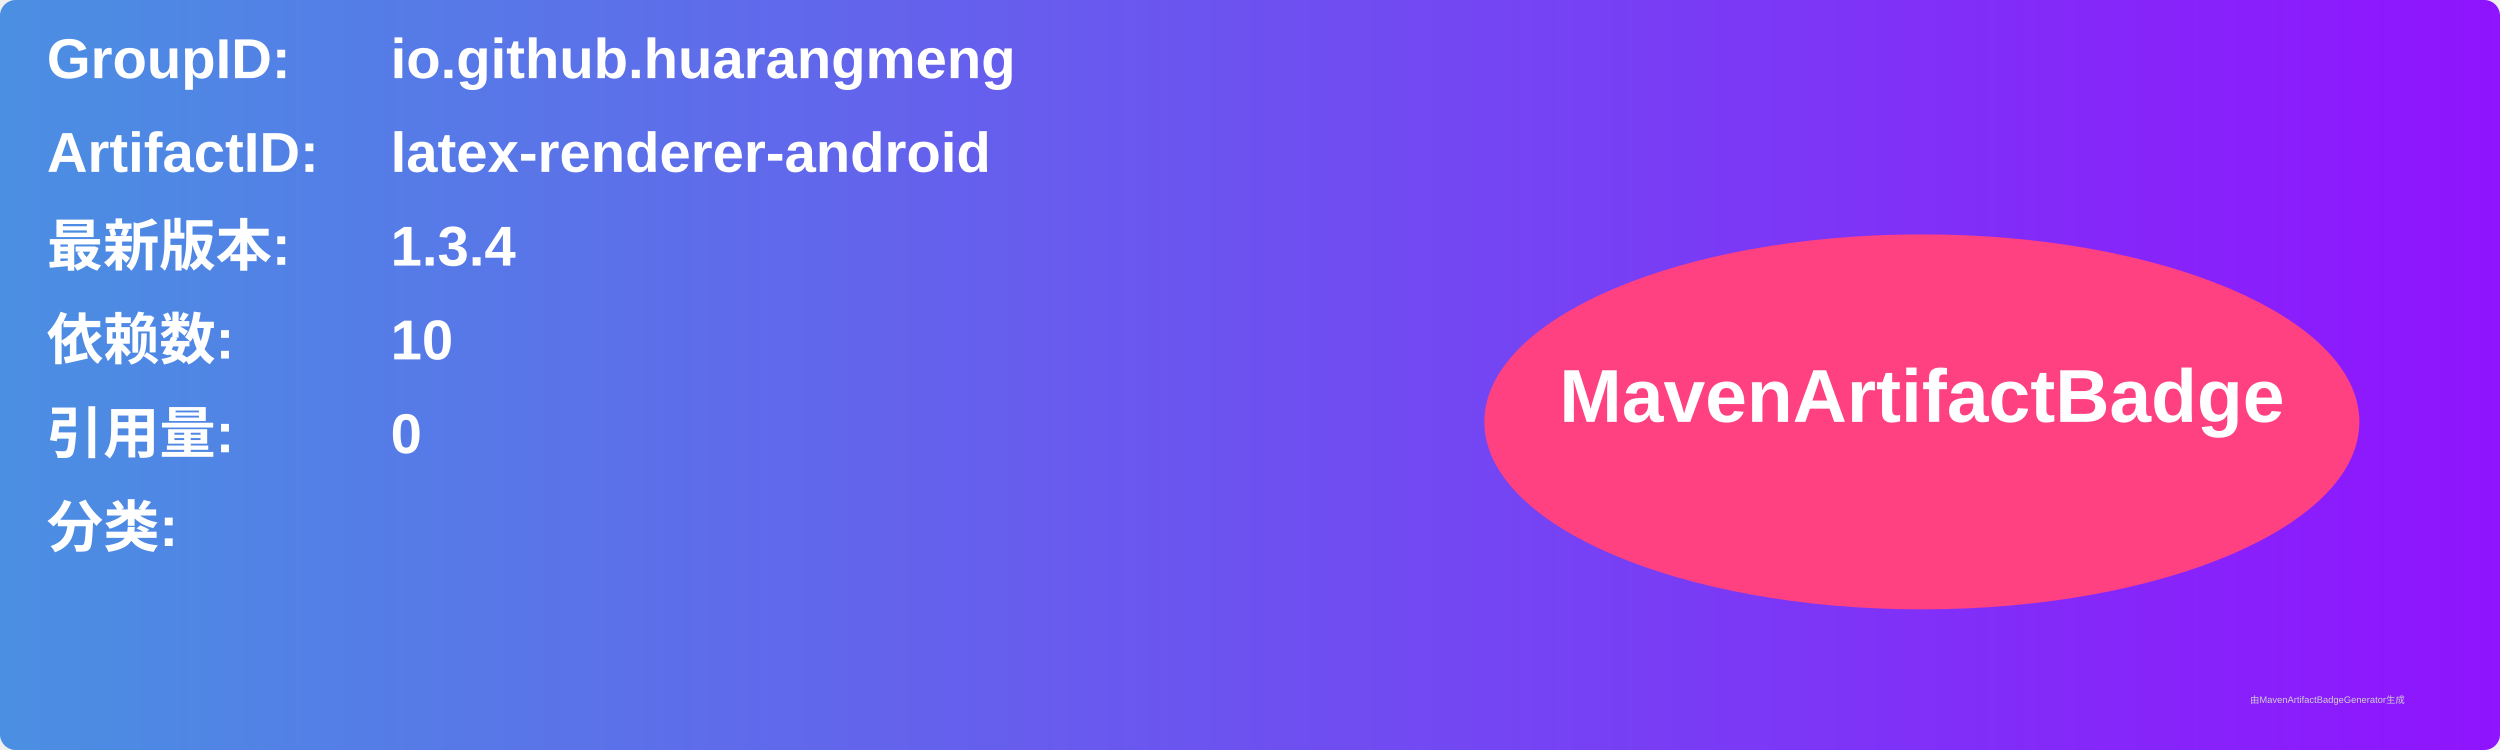
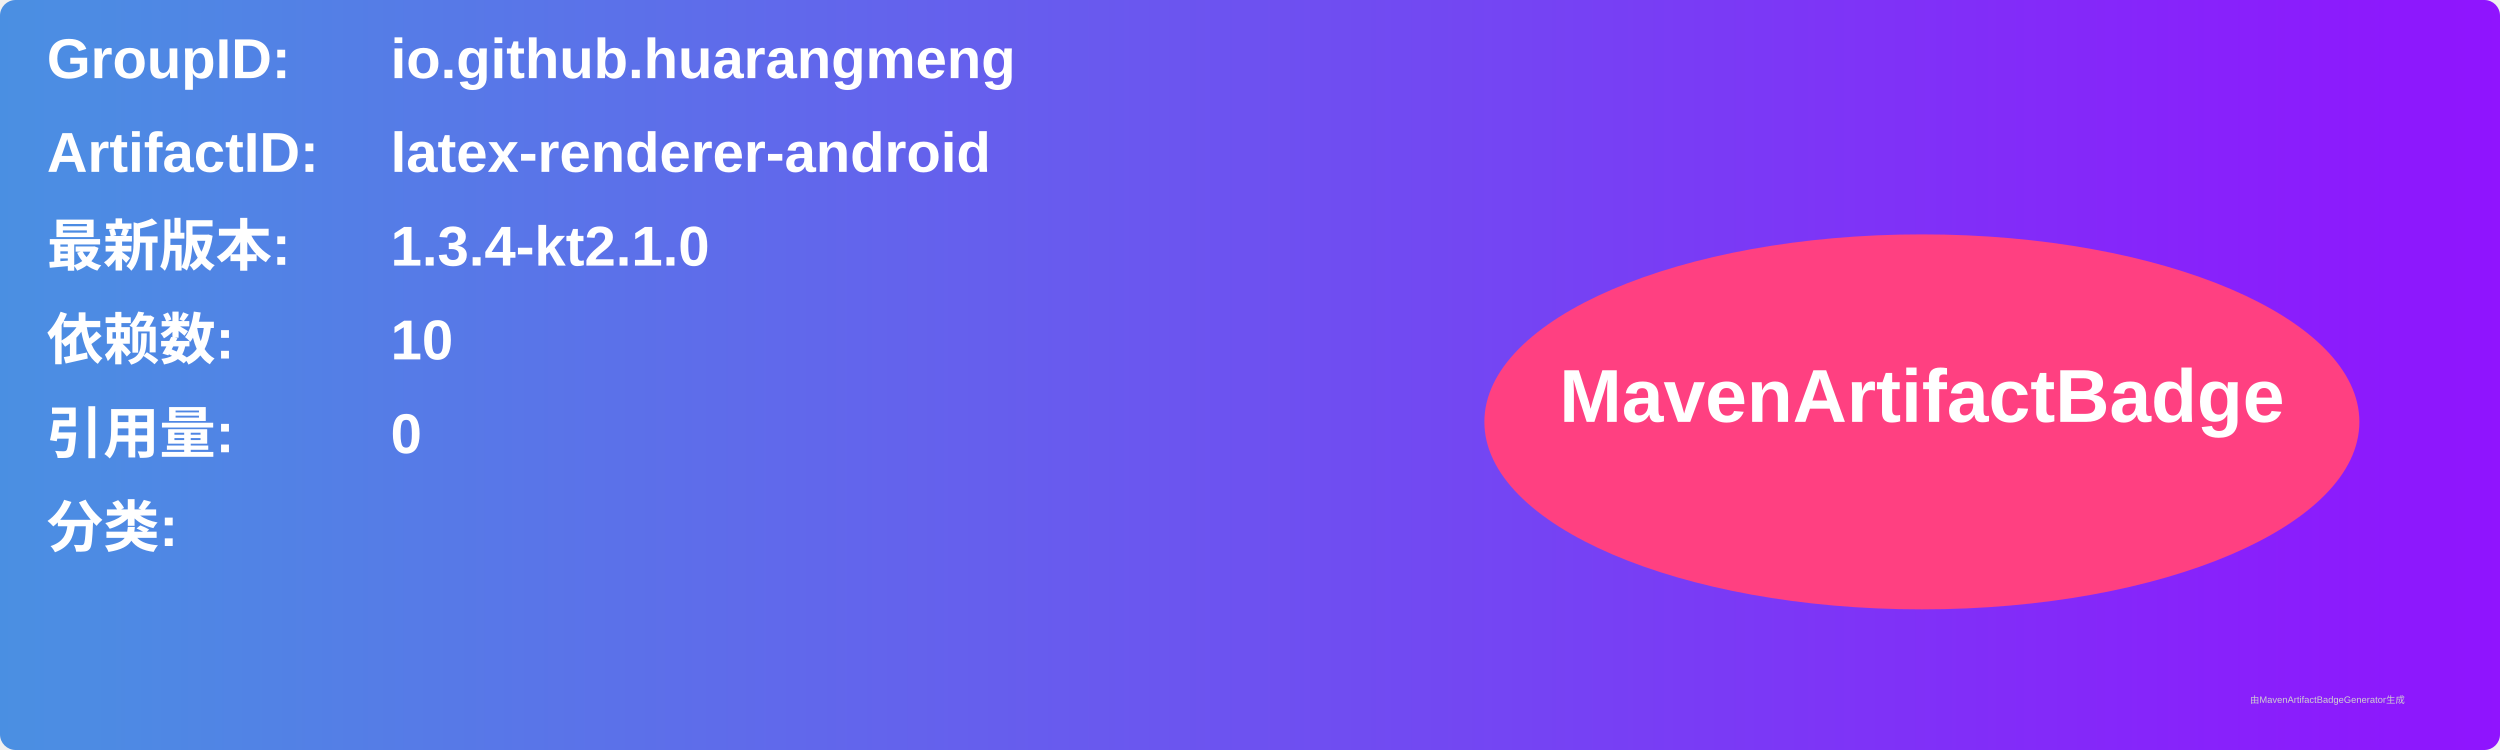
<svg xmlns="http://www.w3.org/2000/svg" width="800" height="240" viewBox="0 0 800 240">
  <linearGradient id="grad" x1="0%" y1="0%" x2="100%" y2="0%">
    <stop offset="0%" stop-color="#4a90e2" />
    <stop offset="100%" stop-color="#9013fe" />
  </linearGradient>
  <rect width="100%" height="100%" rx="5" ry="5" fill="url(#grad)" />
  <g transform="translate(15, 15)">
    <text x="0" y="10" font-family="Arial" font-size="18" fill="white" font-weight="bold" width="260">GroupID:</text>
    <text x="110" y="10" font-family="Arial" font-size="18" fill="white" font-weight="bold" width="460">io.github.huarangmeng</text>
    <text x="0" y="40" font-family="Arial" font-size="18" fill="white" font-weight="bold" width="260">ArtifactID:</text>
    <text x="110" y="40" font-family="Arial" font-size="18" fill="white" font-weight="bold" width="460">latex-renderer-android</text>
    <text x="0" y="70" font-family="Arial" font-size="18" fill="white" font-weight="bold">最新版本:</text>
    <text x="110" y="70" font-family="Arial" font-size="18" fill="white" font-weight="bold">
-       <tspan font-weight="bold">1.3.4</tspan>
+       <tspan font-weight="bold">1.3.4-kt2.1.0</tspan>
    </text>
    <text x="0" y="100" font-family="Arial" font-size="18" fill="white" font-weight="bold">依赖数: </text>
    <text x="110" y="100" font-family="Arial" font-size="18" fill="white">
      <tspan font-weight="bold">10</tspan>
    </text>
    <text x="0" y="130" font-family="Arial" font-size="18" fill="white" font-weight="bold">引用量: </text>
    <text x="110" y="130" font-family="Arial" font-size="18" fill="white">
      <tspan font-weight="bold">0</tspan>
    </text>
    <text x="0" y="160" font-family="Arial" font-size="18" fill="white" font-weight="bold">分类:</text>
    <text x="10" y="190" font-family="Arial" font-size="10" fill="white">
      <tspan font-weight="bold" />
    </text>
    <ellipse cx="600" cy="120" rx="140" ry="60" fill="#ff4081" />
    <text x="600" y="120" text-anchor="middle" font-family="Arial" font-size="24" fill="white" font-weight="bold">MavenArtifactBadge</text>
  </g>
  <text x="720" y="225" font-family="Arial" font-size="3" fill="#d0d0d0">由MavenArtifactBadgeGenerator生成</text>
</svg>
